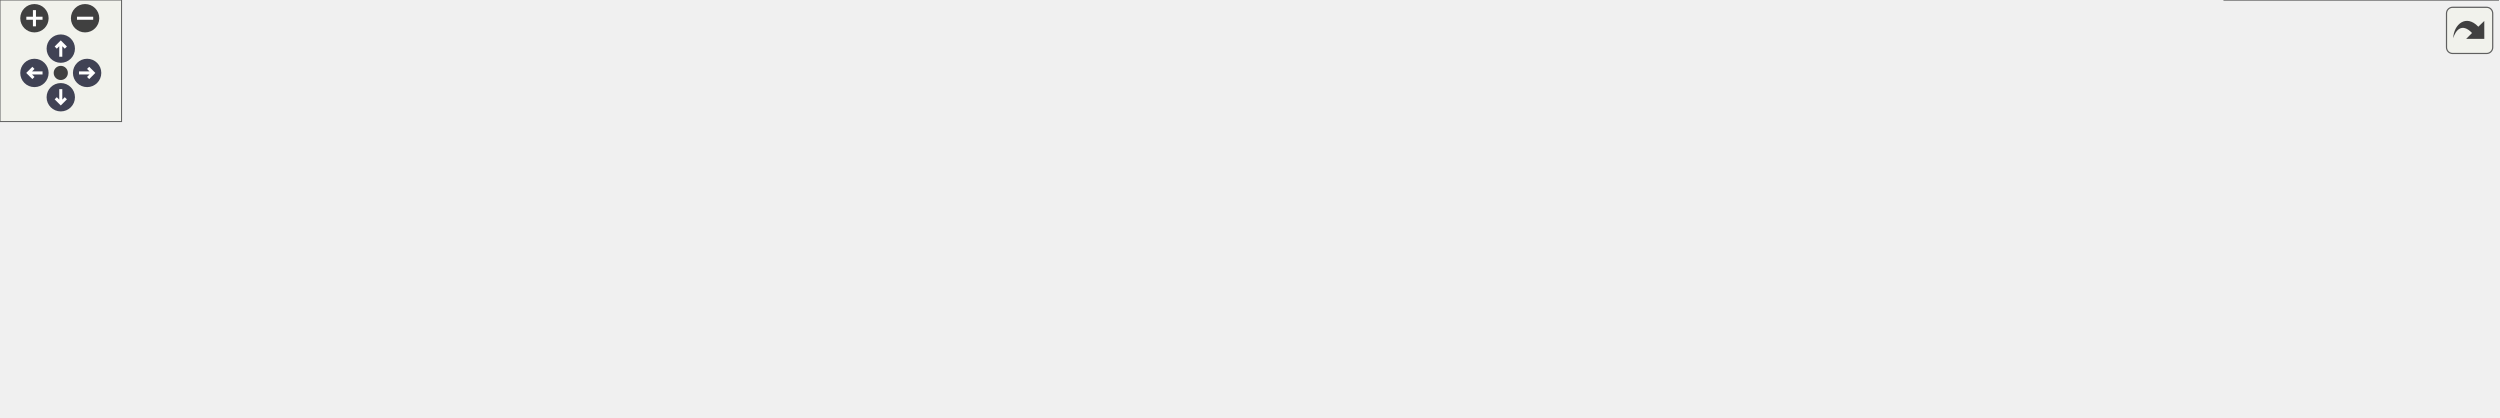
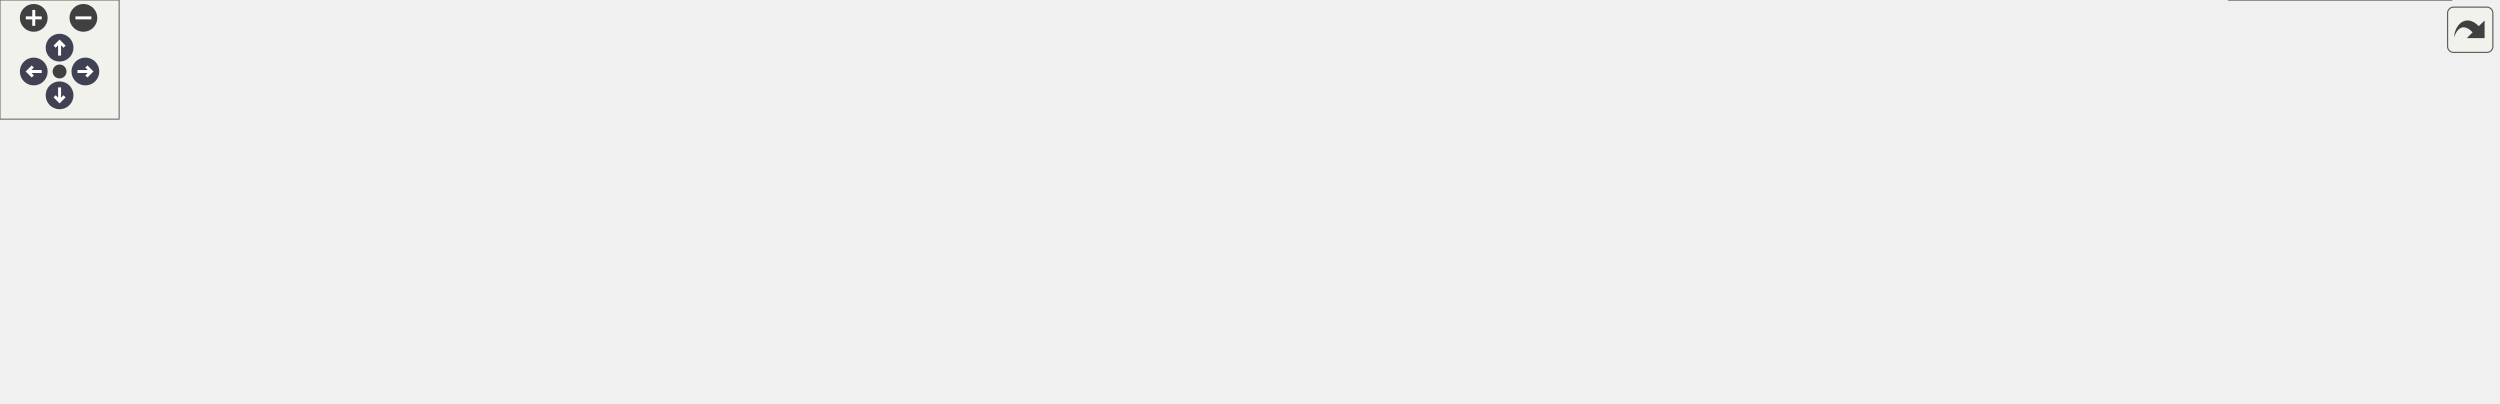
<svg xmlns="http://www.w3.org/2000/svg" xmlns:xlink="http://www.w3.org/1999/xlink" id="main" version="1.1" xml:space="preserve">
  <style type="text/css">
.node, .edge {opacity: 0.7;}
.node.selected, .edge.selected {opacity: 1;}
.edge:hover path { stroke: red; }
.edge:hover polygon { stroke: red; fill: red; }
</style>
  <defs>
    <circle id="rim" cx="0" cy="0" r="7" />
    <circle id="rim2" cx="0" cy="0" r="3.5" />
    <g id="zoomPlus">
      <use xlink:href="#rim" fill="#404040">
        <set attributeName="fill" to="#808080" begin="zoomplus.mouseover" end="zoomplus.mouseout" />
      </use>
      <path d="M-4,0h8M0,-4v8" fill="none" stroke="white" stroke-width="1.5" pointer-events="none" />
    </g>
    <g id="zoomMin">
      <use xlink:href="#rim" fill="#404040">
        <set attributeName="fill" to="#808080" begin="zoomminus.mouseover" end="zoomminus.mouseout" />
      </use>
      <path d="M-4,0h8" fill="none" stroke="white" stroke-width="1.5" pointer-events="none" />
    </g>
    <g id="arrowUp" transform="translate(30 24)">
      <use xlink:href="#rim" />
      <path pointer-events="none" fill="none" stroke="white" stroke-width="1.5" d="M0,-3.0v7 M-2.5,-0.5L0,-3.0L2.5,-0.5" />
    </g>
    <g id="arrowRight" transform="rotate(90) translate(36 -43)">
      <use xlink:href="#rim" />
      <path pointer-events="none" fill="none" stroke="white" stroke-width="1.5" d="M0,-3.0v7 M-2.5,-0.5L0,-3.0L2.5,-0.5" />
    </g>
    <g id="arrowDown" transform="rotate(180) translate(-30 -48)">
      <use xlink:href="#rim" />
      <path pointer-events="none" fill="none" stroke="white" stroke-width="1.5" d="M0,-3.0v7 M-2.5,-0.5L0,-3.0L2.5,-0.5" />
    </g>
    <g id="arrowLeft" transform="rotate(270) translate(-36 17)">
      <use xlink:href="#rim" />
      <path pointer-events="none" fill="none" stroke="white" stroke-width="1.5" d="M0,-3.0v7 M-2.5,-0.5L0,-3.0L2.5,-0.5" />
    </g>
    <g id="resetDef">
      <use xlink:href="#rim2" fill="#404040">
        <set attributeName="fill" to="#808080" begin="reset.mouseover" end="reset.mouseout" />
      </use>
    </g>
  </defs>
  <svg id="graph" class="graph">
    <g id="viewport">
      <g id="Node000001" class="node">
        <g id="a_Node000001">
          <a xlink:title="Dispatch to the s_convert_mixture_to_mixture_variables and s_convert_species_to_mixture_variables sub...">
-             <polygon fill="#999999" stroke="#666666" points="135,-115.5 0,-115.5 0,-74.5 135,-74.5 135,-115.5" />
-             <text text-anchor="start" x="8" y="-103.5" font-family="Helvetica,sans-Serif" font-size="10.00">m_variables_conversion</text>
-             <text text-anchor="start" x="8" y="-92.5" font-family="Helvetica,sans-Serif" font-size="10.00">::s_convert_to_mixture</text>
-             <text text-anchor="middle" x="67.5" y="-81.5" font-family="Helvetica,sans-Serif" font-size="10.00">_variables</text>
+             <polygon fill="#999999" stroke="#666666" points="135,-112.5 0,-112.5 0,-71.5 135,-71.5 135,-112.5" />
+             <text text-anchor="start" x="8" y="-100.5" font-family="Helvetica,sans-Serif" font-size="10.00">m_variables_conversion</text>
+             <text text-anchor="start" x="8" y="-89.5" font-family="Helvetica,sans-Serif" font-size="10.00">::s_convert_to_mixture</text>
+             <text text-anchor="middle" x="67.5" y="-78.5" font-family="Helvetica,sans-Serif" font-size="10.00">_variables</text>
          </a>
        </g>
      </g>
      <g id="Node000002" class="node">
        <g id="a_Node000002">
          <a xlink:href="namespacem__variables__conversion.html#a8b30b668d9de48d0bf0d53fa56116847" target="_top" xlink:title="Convert mixture variables to density, gamma, pi_inf, and qv for the gamma/pi_inf model....">
-             <polygon fill="white" stroke="#666666" points="306,-145.5 171,-145.5 171,-104.5 306,-104.5 306,-145.5" />
-             <text text-anchor="start" x="179" y="-133.5" font-family="Helvetica,sans-Serif" font-size="10.00">m_variables_conversion</text>
-             <text text-anchor="start" x="179" y="-122.5" font-family="Helvetica,sans-Serif" font-size="10.00">::s_convert_mixture_to</text>
-             <text text-anchor="middle" x="238.5" y="-111.5" font-family="Helvetica,sans-Serif" font-size="10.00">_mixture_variables</text>
+             <polygon fill="white" stroke="#666666" points="306,-142.5 171,-142.5 171,-101.5 306,-101.5 306,-142.5" />
+             <text text-anchor="start" x="179" y="-130.5" font-family="Helvetica,sans-Serif" font-size="10.00">m_variables_conversion</text>
+             <text text-anchor="start" x="179" y="-119.5" font-family="Helvetica,sans-Serif" font-size="10.00">::s_convert_mixture_to</text>
+             <text text-anchor="middle" x="238.5" y="-108.5" font-family="Helvetica,sans-Serif" font-size="10.00">_mixture_variables</text>
          </a>
        </g>
      </g>
      <g id="edge1_Node000001_Node000002" class="edge">
        <g id="a_edge1_Node000001_Node000002">
          <a xlink:title=" ">
-             <path fill="none" stroke="#63b8ff" d="M135.29,-106.86C143.72,-108.35 152.38,-109.89 160.94,-111.41" />
-             <polygon fill="#63b8ff" stroke="#63b8ff" points="160.46,-114.88 170.92,-113.18 161.68,-107.99 160.46,-114.88" />
+             <path fill="none" stroke="#63b8ff" d="M135.29,-103.86C143.72,-105.35 152.38,-106.89 160.94,-108.41" />
+             <polygon fill="#63b8ff" stroke="#63b8ff" points="160.46,-111.88 170.92,-110.18 161.68,-104.99 160.46,-111.88" />
          </a>
        </g>
      </g>
      <g id="Node000003" class="node">
        <g id="a_Node000003">
          <a xlink:href="namespacem__variables__conversion.html#a7f3bffa0ba13432f79f095a78fcf6e5a" target="_top" xlink:title="Convert species volume fractions and partial densities to mixture density, gamma, pi_inf,...">
-             <polygon fill="white" stroke="#666666" points="306,-86.5 171,-86.5 171,-45.5 306,-45.5 306,-86.5" />
-             <text text-anchor="start" x="179" y="-74.5" font-family="Helvetica,sans-Serif" font-size="10.00">m_variables_conversion</text>
-             <text text-anchor="start" x="179" y="-63.5" font-family="Helvetica,sans-Serif" font-size="10.00">::s_convert_species_to</text>
-             <text text-anchor="middle" x="238.5" y="-52.5" font-family="Helvetica,sans-Serif" font-size="10.00">_mixture_variables</text>
+             <polygon fill="white" stroke="#666666" points="306,-83.5 171,-83.5 171,-42.5 306,-42.5 306,-83.5" />
+             <text text-anchor="start" x="179" y="-71.5" font-family="Helvetica,sans-Serif" font-size="10.00">m_variables_conversion</text>
+             <text text-anchor="start" x="179" y="-60.5" font-family="Helvetica,sans-Serif" font-size="10.00">::s_convert_species_to</text>
+             <text text-anchor="middle" x="238.5" y="-49.5" font-family="Helvetica,sans-Serif" font-size="10.00">_mixture_variables</text>
          </a>
        </g>
      </g>
      <g id="edge2_Node000001_Node000003" class="edge">
        <g id="a_edge2_Node000001_Node000003">
          <a xlink:title=" ">
-             <path fill="none" stroke="#63b8ff" d="M135.29,-83.54C143.72,-82.09 152.38,-80.61 160.94,-79.14" />
-             <polygon fill="#63b8ff" stroke="#63b8ff" points="161.65,-82.57 170.92,-77.43 160.47,-75.67 161.65,-82.57" />
+             <path fill="none" stroke="#63b8ff" d="M135.29,-80.54C143.72,-79.09 152.38,-77.61 160.94,-76.14" />
+             <polygon fill="#63b8ff" stroke="#63b8ff" points="161.65,-79.57 170.92,-74.43 160.47,-72.67 161.65,-79.57" />
          </a>
        </g>
      </g>
      <g id="Node000004" class="node">
        <g id="a_Node000004">
          <a xlink:href="namespacem__variables__conversion.html#a21906a4c29bbb1187212feb969c00502" target="_top" xlink:title="Compute partial densities and volume fractions.">
-             <polygon fill="white" stroke="#666666" points="503,-108 342,-108 342,-78 503,-78 503,-108" />
-             <text text-anchor="start" x="350" y="-96" font-family="Helvetica,sans-Serif" font-size="10.00">m_variables_conversion</text>
-             <text text-anchor="middle" x="422.5" y="-85" font-family="Helvetica,sans-Serif" font-size="10.00">::s_compute_species_fraction</text>
+             <polygon fill="white" stroke="#666666" points="503,-105 342,-105 342,-75 503,-75 503,-105" />
+             <text text-anchor="start" x="350" y="-93" font-family="Helvetica,sans-Serif" font-size="10.00">m_variables_conversion</text>
+             <text text-anchor="middle" x="422.5" y="-82" font-family="Helvetica,sans-Serif" font-size="10.00">::s_compute_species_fraction</text>
          </a>
        </g>
      </g>
      <g id="edge3_Node000003_Node000004" class="edge">
        <g id="a_edge3_Node000003_Node000004">
          <a xlink:title=" ">
-             <path fill="none" stroke="#63b8ff" d="M306.24,-75.9C314.55,-77.13 323.15,-78.41 331.74,-79.68" />
-             <polygon fill="#63b8ff" stroke="#63b8ff" points="331.4,-83.17 341.8,-81.18 332.42,-76.25 331.4,-83.17" />
+             <path fill="none" stroke="#63b8ff" d="M306.24,-72.9C314.55,-74.13 323.15,-75.41 331.74,-76.68" />
+             <polygon fill="#63b8ff" stroke="#63b8ff" points="331.4,-80.17 341.8,-78.18 332.42,-73.25 331.4,-80.17" />
          </a>
        </g>
      </g>
      <g id="Node000005" class="node">
        <g id="a_Node000005">
          <a xlink:href="namespacem__variables__conversion.html#ac00dd41bc1a03bc4ee830cfa4fc7f2e6" target="_top" xlink:title="Host- and device-callable conversion kernel for species and mixture variables.">
-             <polygon fill="white" stroke="#666666" points="495.5,-59.5 349.5,-59.5 349.5,-18.5 495.5,-18.5 495.5,-59.5" />
-             <text text-anchor="start" x="357.5" y="-47.5" font-family="Helvetica,sans-Serif" font-size="10.00">m_variables_conversion</text>
-             <text text-anchor="start" x="357.5" y="-36.5" font-family="Helvetica,sans-Serif" font-size="10.00">::s_convert_species_to</text>
-             <text text-anchor="middle" x="422.5" y="-25.5" font-family="Helvetica,sans-Serif" font-size="10.00">_mixture_variables_kernel</text>
+             <polygon fill="white" stroke="#666666" points="495.5,-56.5 349.5,-56.5 349.5,-15.5 495.5,-15.5 495.5,-56.5" />
+             <text text-anchor="start" x="357.5" y="-44.5" font-family="Helvetica,sans-Serif" font-size="10.00">m_variables_conversion</text>
+             <text text-anchor="start" x="357.5" y="-33.5" font-family="Helvetica,sans-Serif" font-size="10.00">::s_convert_species_to</text>
+             <text text-anchor="middle" x="422.5" y="-22.5" font-family="Helvetica,sans-Serif" font-size="10.00">_mixture_variables_kernel</text>
          </a>
        </g>
      </g>
      <g id="edge4_Node000003_Node000005" class="edge">
        <g id="a_edge4_Node000003_Node000005">
          <a xlink:title=" ">
-             <path fill="none" stroke="#63b8ff" d="M306.24,-56.1C316.96,-54.51 328.16,-52.85 339.19,-51.21" />
-             <polygon fill="#63b8ff" stroke="#63b8ff" points="339.88,-54.65 349.25,-49.72 338.85,-47.72 339.88,-54.65" />
+             <path fill="none" stroke="#63b8ff" d="M306.24,-53.1C316.96,-51.51 328.16,-49.85 339.19,-48.21" />
+             <polygon fill="#63b8ff" stroke="#63b8ff" points="339.88,-51.65 349.25,-46.72 338.85,-44.72 339.88,-51.65" />
          </a>
        </g>
      </g>
      <g id="Node000006" class="node">
        <g id="a_Node000006">
-           <a xlink:href="namespacem__variables__conversion.html#a4f2b4d1845afc9f1fb8008832b039940" target="_top" xlink:title="Mixture coefficients of one state. Under bubbles_euler with num_fluids == 1 the sole advection slot a...">
-             <polygon fill="white" stroke="#666666" points="720,-54 539,-54 539,-24 720,-24 720,-54" />
-             <text text-anchor="start" x="547" y="-42" font-family="Helvetica,sans-Serif" font-size="10.00">m_variables_conversion</text>
-             <text text-anchor="middle" x="629.5" y="-31" font-family="Helvetica,sans-Serif" font-size="10.00">::s_compute_mixture_coefficients</text>
+           <a xlink:href="namespacem__eos.html#acfa4db355561147237117f73a58e8c15" target="_top" xlink:title="Mixture coefficients of one state. Under bubbles_euler with num_fluids == 1 the sole advection slot a...">
+             <polygon fill="white" stroke="#666666" points="691,-51 539,-51 539,-21 691,-21 691,-51" />
+             <text text-anchor="start" x="547" y="-39" font-family="Helvetica,sans-Serif" font-size="10.00">m_eos::s_compute_mixture</text>
+             <text text-anchor="middle" x="615" y="-28" font-family="Helvetica,sans-Serif" font-size="10.00">_coefficients</text>
          </a>
        </g>
      </g>
      <g id="edge5_Node000005_Node000006" class="edge">
        <g id="a_edge5_Node000005_Node000006">
          <a xlink:title=" ">
-             <path fill="none" stroke="#63b8ff" d="M495.78,-39C506.45,-39 517.61,-39 528.73,-39" />
-             <polygon fill="#63b8ff" stroke="#63b8ff" points="528.91,-42.5 538.91,-39 528.91,-35.5 528.91,-42.5" />
+             <path fill="none" stroke="#63b8ff" d="M495.52,-36C506.33,-36 517.56,-36 528.62,-36" />
+             <polygon fill="#63b8ff" stroke="#63b8ff" points="528.71,-39.5 538.71,-36 528.71,-32.5 528.71,-39.5" />
          </a>
        </g>
      </g>
      <g id="Node000007" class="node">
        <g id="a_Node000007">
-           <a xlink:href="namespacem__variables__conversion.html#aeb252ef47fac6ea9cda53620b577fae6" target="_top" xlink:title="Coefficients of phase i at its own density alpha_rho/alpha: the per-cell dispatch when some fluid's E...">
-             <polygon fill="white" stroke="#666666" points="891,-54 756,-54 756,-24 891,-24 891,-54" />
-             <text text-anchor="start" x="764" y="-42" font-family="Helvetica,sans-Serif" font-size="10.00">m_variables_conversion</text>
-             <text text-anchor="middle" x="823.5" y="-31" font-family="Helvetica,sans-Serif" font-size="10.00">::s_phase_coefficients</text>
+           <a xlink:href="namespacem__eos.html#a4c55300199ee4b80bfeb5446427c64ee" target="_top" xlink:title="Coefficients of phase i at its own density alpha_rho/alpha: the per-cell dispatch when some fluid's E...">
+             <polygon fill="white" stroke="#666666" points="883,-45.5 727,-45.5 727,-26.5 883,-26.5 883,-45.5" />
+             <text text-anchor="middle" x="805" y="-33.5" font-family="Helvetica,sans-Serif" font-size="10.00">m_eos::s_phase_coefficients</text>
          </a>
        </g>
      </g>
      <g id="edge6_Node000006_Node000007" class="edge">
        <g id="a_edge6_Node000006_Node000007">
          <a xlink:title=" ">
-             <path fill="none" stroke="#63b8ff" d="M720.04,-39C728.58,-39 737.2,-39 745.62,-39" />
-             <polygon fill="#63b8ff" stroke="#63b8ff" points="745.76,-42.5 755.76,-39 745.76,-35.5 745.76,-42.5" />
+             <path fill="none" stroke="#63b8ff" d="M691.11,-36C699.57,-36 708.23,-36 716.82,-36" />
+             <polygon fill="#63b8ff" stroke="#63b8ff" points="716.85,-39.5 726.85,-36 716.85,-32.5 716.85,-39.5" />
          </a>
        </g>
      </g>
      <g id="Node000008" class="node">
        <g id="a_Node000008">
-           <a xlink:href="namespacem__variables__conversion.html#adb17b17a25255b928a2bdff6afc313d3" target="_top" xlink:title="Gamma, Pi, dPi/drho and dGamma/drho of fluid i at density rho, the coefficients of rho e = Gamma p + ...">
-             <polygon fill="white" stroke="#666666" points="1062,-54 927,-54 927,-24 1062,-24 1062,-54" />
-             <text text-anchor="start" x="935" y="-42" font-family="Helvetica,sans-Serif" font-size="10.00">m_variables_conversion</text>
-             <text text-anchor="middle" x="994.5" y="-31" font-family="Helvetica,sans-Serif" font-size="10.00">::s_eos_coefficients</text>
+           <a xlink:href="namespacem__eos.html#a830442f3aea423d7d72ee1b24c9bf6da" target="_top" xlink:title="Gamma, Pi, dPi/drho and dGamma/drho of fluid i at density rho, the coefficients of rho e = Gamma p + ...">
+             <polygon fill="white" stroke="#666666" points="1063,-45.5 919,-45.5 919,-26.5 1063,-26.5 1063,-45.5" />
+             <text text-anchor="middle" x="991" y="-33.5" font-family="Helvetica,sans-Serif" font-size="10.00">m_eos::s_eos_coefficients</text>
          </a>
        </g>
      </g>
      <g id="edge7_Node000007_Node000008" class="edge">
        <g id="a_edge7_Node000007_Node000008">
          <a xlink:title=" ">
-             <path fill="none" stroke="#63b8ff" d="M891.29,-39C899.62,-39 908.19,-39 916.66,-39" />
-             <polygon fill="#63b8ff" stroke="#63b8ff" points="916.92,-42.5 926.92,-39 916.92,-35.5 916.92,-42.5" />
+             <path fill="none" stroke="#63b8ff" d="M883.23,-36C891.62,-36 900.18,-36 908.62,-36" />
+             <polygon fill="#63b8ff" stroke="#63b8ff" points="908.83,-39.5 918.83,-36 908.83,-32.5 908.83,-39.5" />
          </a>
        </g>
      </g>
      <g id="Node000009" class="node">
        <g id="a_Node000009">
-           <a xlink:href="namespacem__variables__conversion.html#ac4b85da18f47b1f9299ac47f1cff2ee1" target="_top" xlink:title="Whether the EOS of fluid i is a family whose coefficients vary with density.">
-             <polygon fill="white" stroke="#666666" points="1233,-78 1098,-78 1098,-48 1233,-48 1233,-78" />
-             <text text-anchor="start" x="1106" y="-66" font-family="Helvetica,sans-Serif" font-size="10.00">m_variables_conversion</text>
-             <text text-anchor="middle" x="1165.5" y="-55" font-family="Helvetica,sans-Serif" font-size="10.00">::f_is_state_dependent</text>
+           <a xlink:href="namespacem__eos.html#a5da99f1cc4fd7f6ac2db8627e460aa98" target="_top" xlink:title="Whether the EOS of fluid i is a family whose coefficients vary with density.">
+             <polygon fill="white" stroke="#666666" points="1258,-67.5 1099,-67.5 1099,-48.5 1258,-48.5 1258,-67.5" />
+             <text text-anchor="middle" x="1178.5" y="-55.5" font-family="Helvetica,sans-Serif" font-size="10.00">m_eos::f_is_state_dependent</text>
          </a>
        </g>
      </g>
      <g id="edge8_Node000008_Node000009" class="edge">
        <g id="a_edge8_Node000008_Node000009">
          <a xlink:title=" ">
-             <path fill="none" stroke="#63b8ff" d="M1062.29,-48.49C1070.72,-49.68 1079.38,-50.91 1087.94,-52.13" />
-             <polygon fill="#63b8ff" stroke="#63b8ff" points="1087.52,-55.6 1097.92,-53.54 1088.51,-48.67 1087.52,-55.6" />
+             <path fill="none" stroke="#63b8ff" d="M1063.19,-44.44C1071.56,-45.44 1080.18,-46.46 1088.75,-47.47" />
+             <polygon fill="#63b8ff" stroke="#63b8ff" points="1088.44,-50.96 1098.78,-48.66 1089.26,-44.01 1088.44,-50.96" />
          </a>
        </g>
      </g>
      <g id="Node000010" class="node">
        <g id="a_Node000010">
-           <a xlink:href="namespacem__variables__conversion.html#a28e5b6edaf2e9fe118fbed227b4117d1" target="_top" xlink:title="The reference curve of a state-dependent EOS at rho: p_ref, e_ref, their d/drho, and Gamma_G with its...">
-             <polygon fill="white" stroke="#666666" points="1233,-30 1098,-30 1098,0 1233,0 1233,-30" />
-             <text text-anchor="start" x="1106" y="-18" font-family="Helvetica,sans-Serif" font-size="10.00">m_variables_conversion</text>
-             <text text-anchor="middle" x="1165.5" y="-7" font-family="Helvetica,sans-Serif" font-size="10.00">::s_reference_curve</text>
+           <a xlink:href="namespacem__eos.html#a34b2fb4f3d4e7e85d7a87a923e66cf16" target="_top" xlink:title="The reference curve of a state-dependent EOS at rho: p_ref, e_ref, their d/drho, and Gamma_G with its...">
+             <polygon fill="white" stroke="#666666" points="1234.5,-30 1122.5,-30 1122.5,0 1234.5,0 1234.5,-30" />
+             <text text-anchor="start" x="1130.5" y="-18" font-family="Helvetica,sans-Serif" font-size="10.00">m_eos::s_reference</text>
+             <text text-anchor="middle" x="1178.5" y="-7" font-family="Helvetica,sans-Serif" font-size="10.00">_curve</text>
          </a>
        </g>
      </g>
      <g id="edge9_Node000008_Node000010" class="edge">
        <g id="a_edge9_Node000008_Node000010">
          <a xlink:title=" ">
-             <path fill="none" stroke="#63b8ff" d="M1062.29,-29.51C1070.72,-28.32 1079.38,-27.09 1087.94,-25.87" />
-             <polygon fill="#63b8ff" stroke="#63b8ff" points="1088.51,-29.33 1097.92,-24.46 1087.52,-22.4 1088.51,-29.33" />
+             <path fill="none" stroke="#63b8ff" d="M1063.19,-27.94C1079.28,-26.12 1096.29,-24.19 1112.13,-22.4" />
+             <polygon fill="#63b8ff" stroke="#63b8ff" points="1112.8,-25.85 1122.35,-21.24 1112.02,-18.89 1112.8,-25.85" />
          </a>
        </g>
      </g>
    </g>
  </svg>
  <g id="navigator" transform="translate(0 0)" fill="#404254">
    <rect fill="#f2f5e9" fill-opacity="0.5" stroke="#606060" stroke-width=".5" x="0" y="0" width="60" height="60" />
    <use id="zoomplus" xlink:href="#zoomPlus" x="17" y="9" />
    <use id="zoomminus" xlink:href="#zoomMin" x="42" y="9" />
    <use id="reset" xlink:href="#resetDef" x="30" y="36" />
    <use id="arrowup" xlink:href="#arrowUp" x="0" y="0" />
    <use id="arrowright" xlink:href="#arrowRight" x="0" y="0" />
    <use id="arrowdown" xlink:href="#arrowDown" x="0" y="0" />
    <use id="arrowleft" xlink:href="#arrowLeft" x="0" y="0" />
  </g>
  <svg viewBox="0 0 15 15" width="100%" height="30px" preserveAspectRatio="xMaxYMin meet">
    <g id="arrow_out" transform="scale(0.3 0.3)">
      <a xlink:href="namespacem__variables__conversion_ad79dc943a9108e838d80bb2b264fba8e_cgraph_org.svg" target="_base">
        <rect id="button" ry="5" rx="5" y="6" x="6" height="38" width="38" fill="#f2f5e9" fill-opacity="0.5" stroke="#606060" stroke-width="1.0" />
        <path id="arrow" d="M 11.5,31.437 C 11.94,20.098 22.043,11.323 32.159,21.979 L 37.069,17.246 C 37.069,17.246 37.088,32 37.088,32 L 22.16,31.978 C 22.16,31.978 26.998,27.14 26.998,27.14 C 18.529,18.264 13.292,25.23 11.5,31.437 z" style="fill:#404040;" />
      </a>
    </g>
  </svg>
  <style type="text/css">

[data-mouse-over-selected='false'] { opacity: 0.7; }
[data-mouse-over-selected='true']  { opacity: 1.0; }

</style>
</svg>
